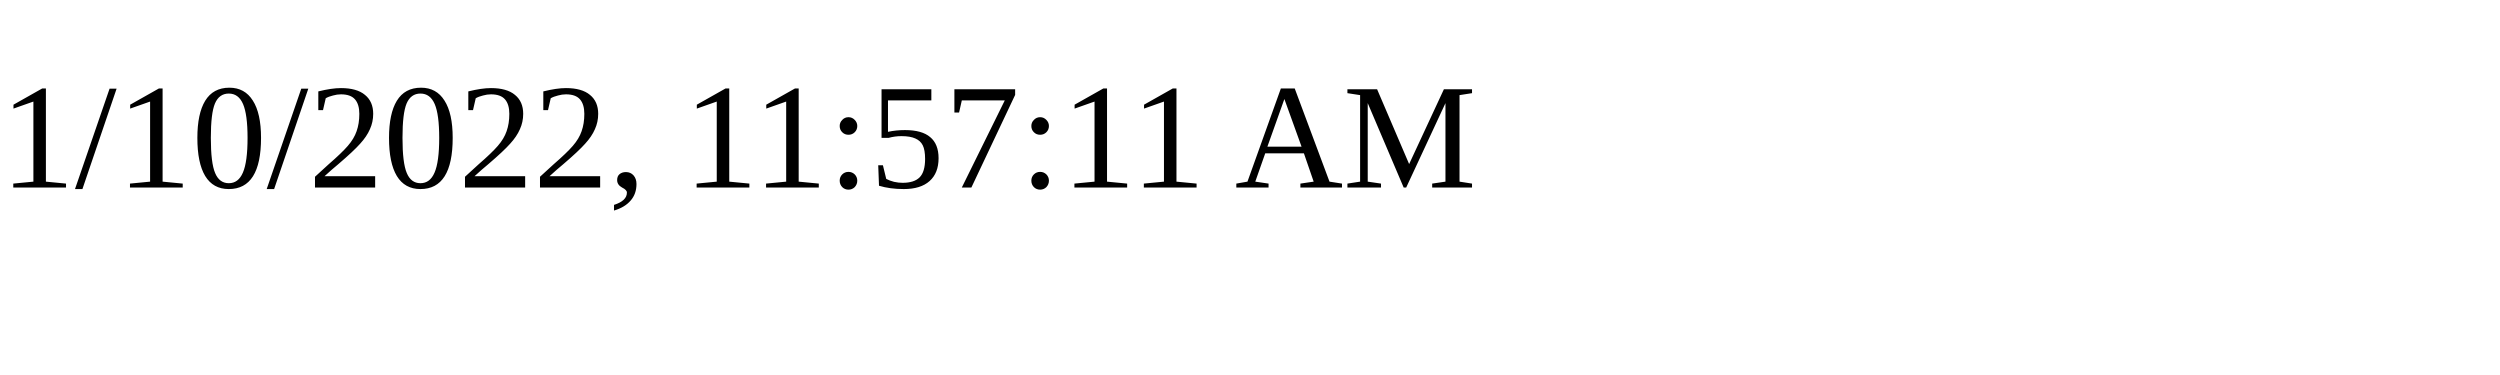
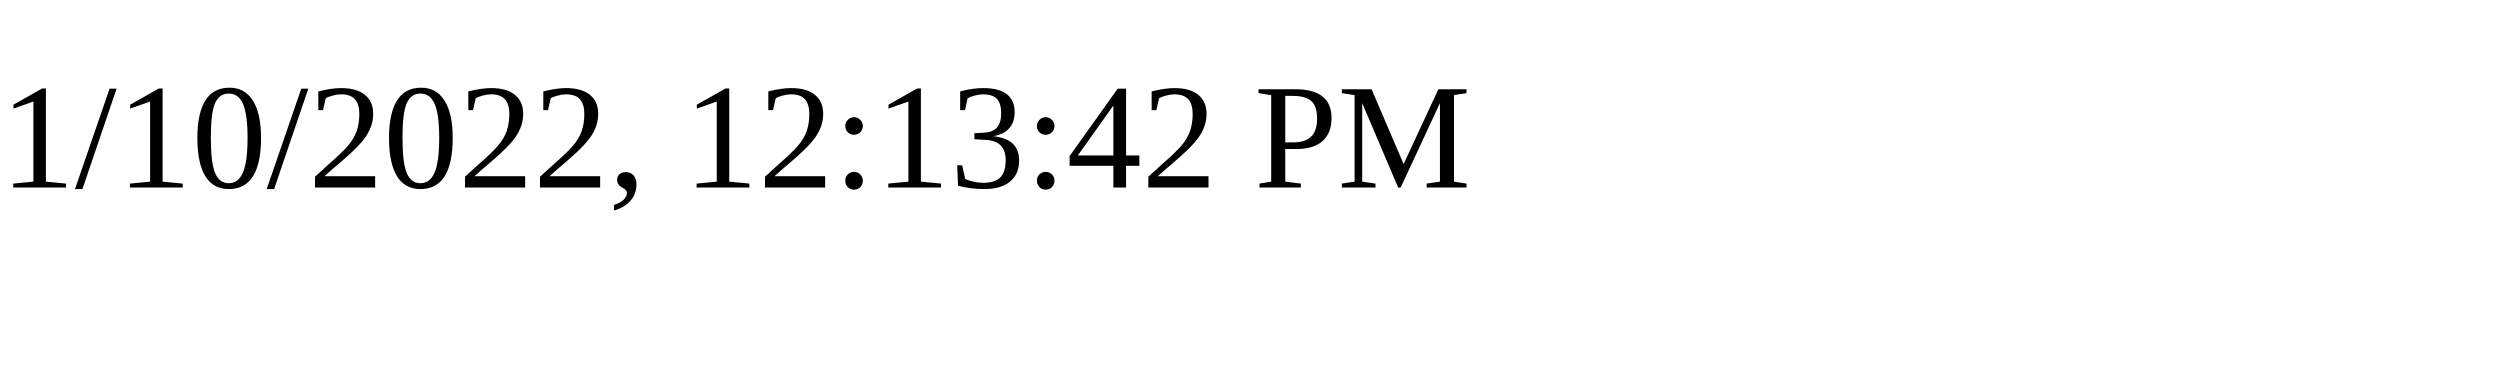
<svg xmlns="http://www.w3.org/2000/svg" height="30" width="200">
-   <text x="0" y="15">1/10/2022, 11:57:11 AM</text>
+   <text x="0" y="15">1/10/2022, 12:13:42 PM</text>
</svg>
